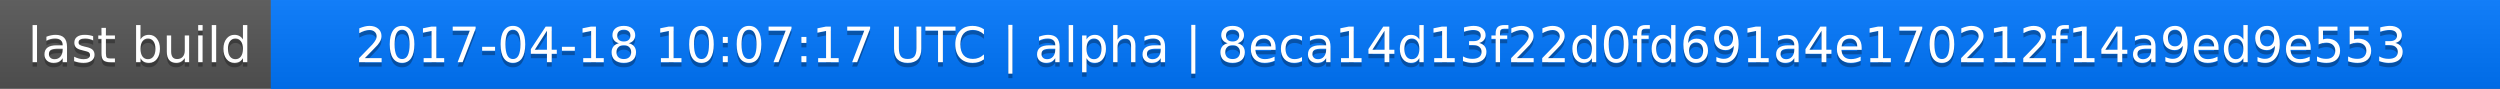
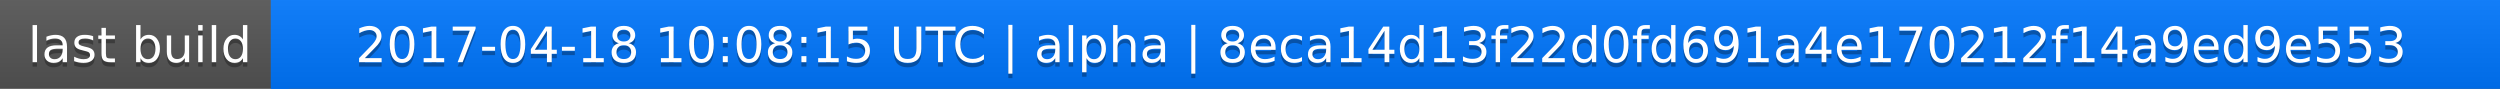
<svg xmlns="http://www.w3.org/2000/svg" width="563" height="20">
  <linearGradient id="a" x2="0" y2="100%">
    <stop offset="0" stop-color="#bbb" stop-opacity=".1" />
    <stop offset="1" stop-opacity=".1" />
  </linearGradient>
  <rect rx="0" width="563" height="20" fill="#555" />
  <rect rx="0" x="61" width="502" height="20" fill="#07f" />
  <path fill="#07f" d="M61 0h4v20h-4z" />
  <rect rx="0" width="563" height="20" fill="url(#a)" />
  <g fill="#fff" text-anchor="middle" font-family="DejaVu Sans,Verdana,Geneva,sans-serif" font-size="11">
    <text x="31.5" y="15" fill="#010101" fill-opacity=".3">last build</text>
    <text x="31.5" y="14">last build</text>
-     <text x="311" y="15" fill="#010101" fill-opacity=".3">2017-04-18 10:07:17 UTC | alpha | 8eca14d13f22d0fd691a4e170212f14a9ed9e553</text>
-     <text x="311" y="14">2017-04-18 10:07:17 UTC | alpha | 8eca14d13f22d0fd691a4e170212f14a9ed9e553</text>
+     <text x="311" y="15" fill="#010101" fill-opacity=".3">2017-04-18 10:08:15 UTC | alpha | 8eca14d13f22d0fd691a4e170212f14a9ed9e553</text>
+     <text x="311" y="14">2017-04-18 10:08:15 UTC | alpha | 8eca14d13f22d0fd691a4e170212f14a9ed9e553</text>
  </g>
</svg>
